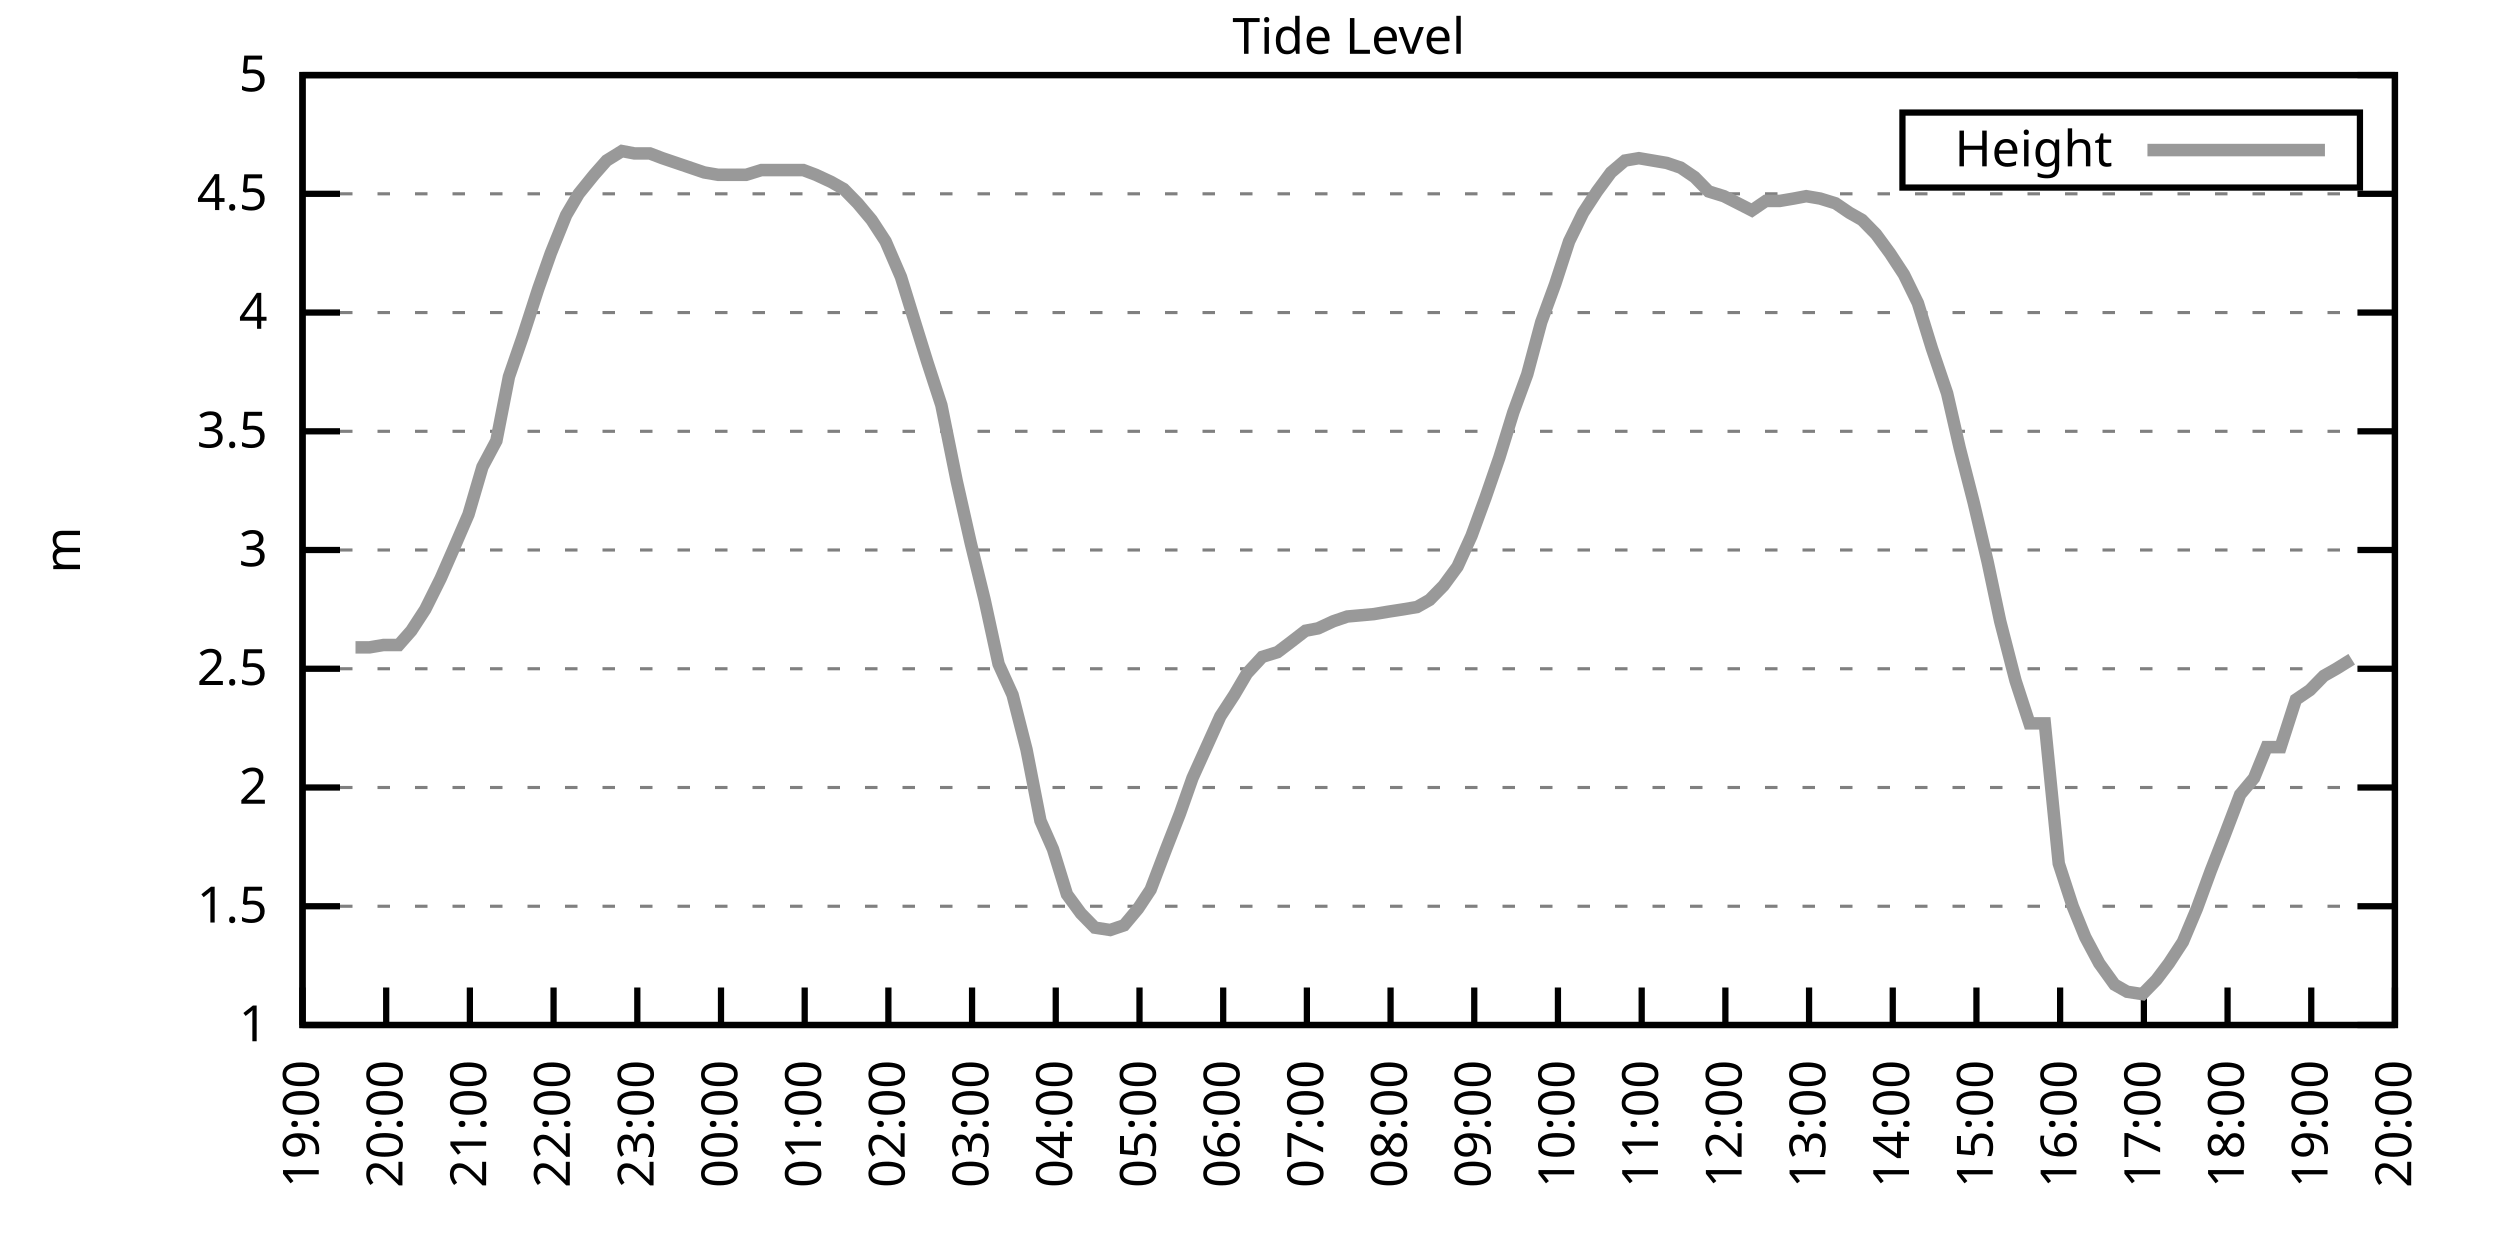
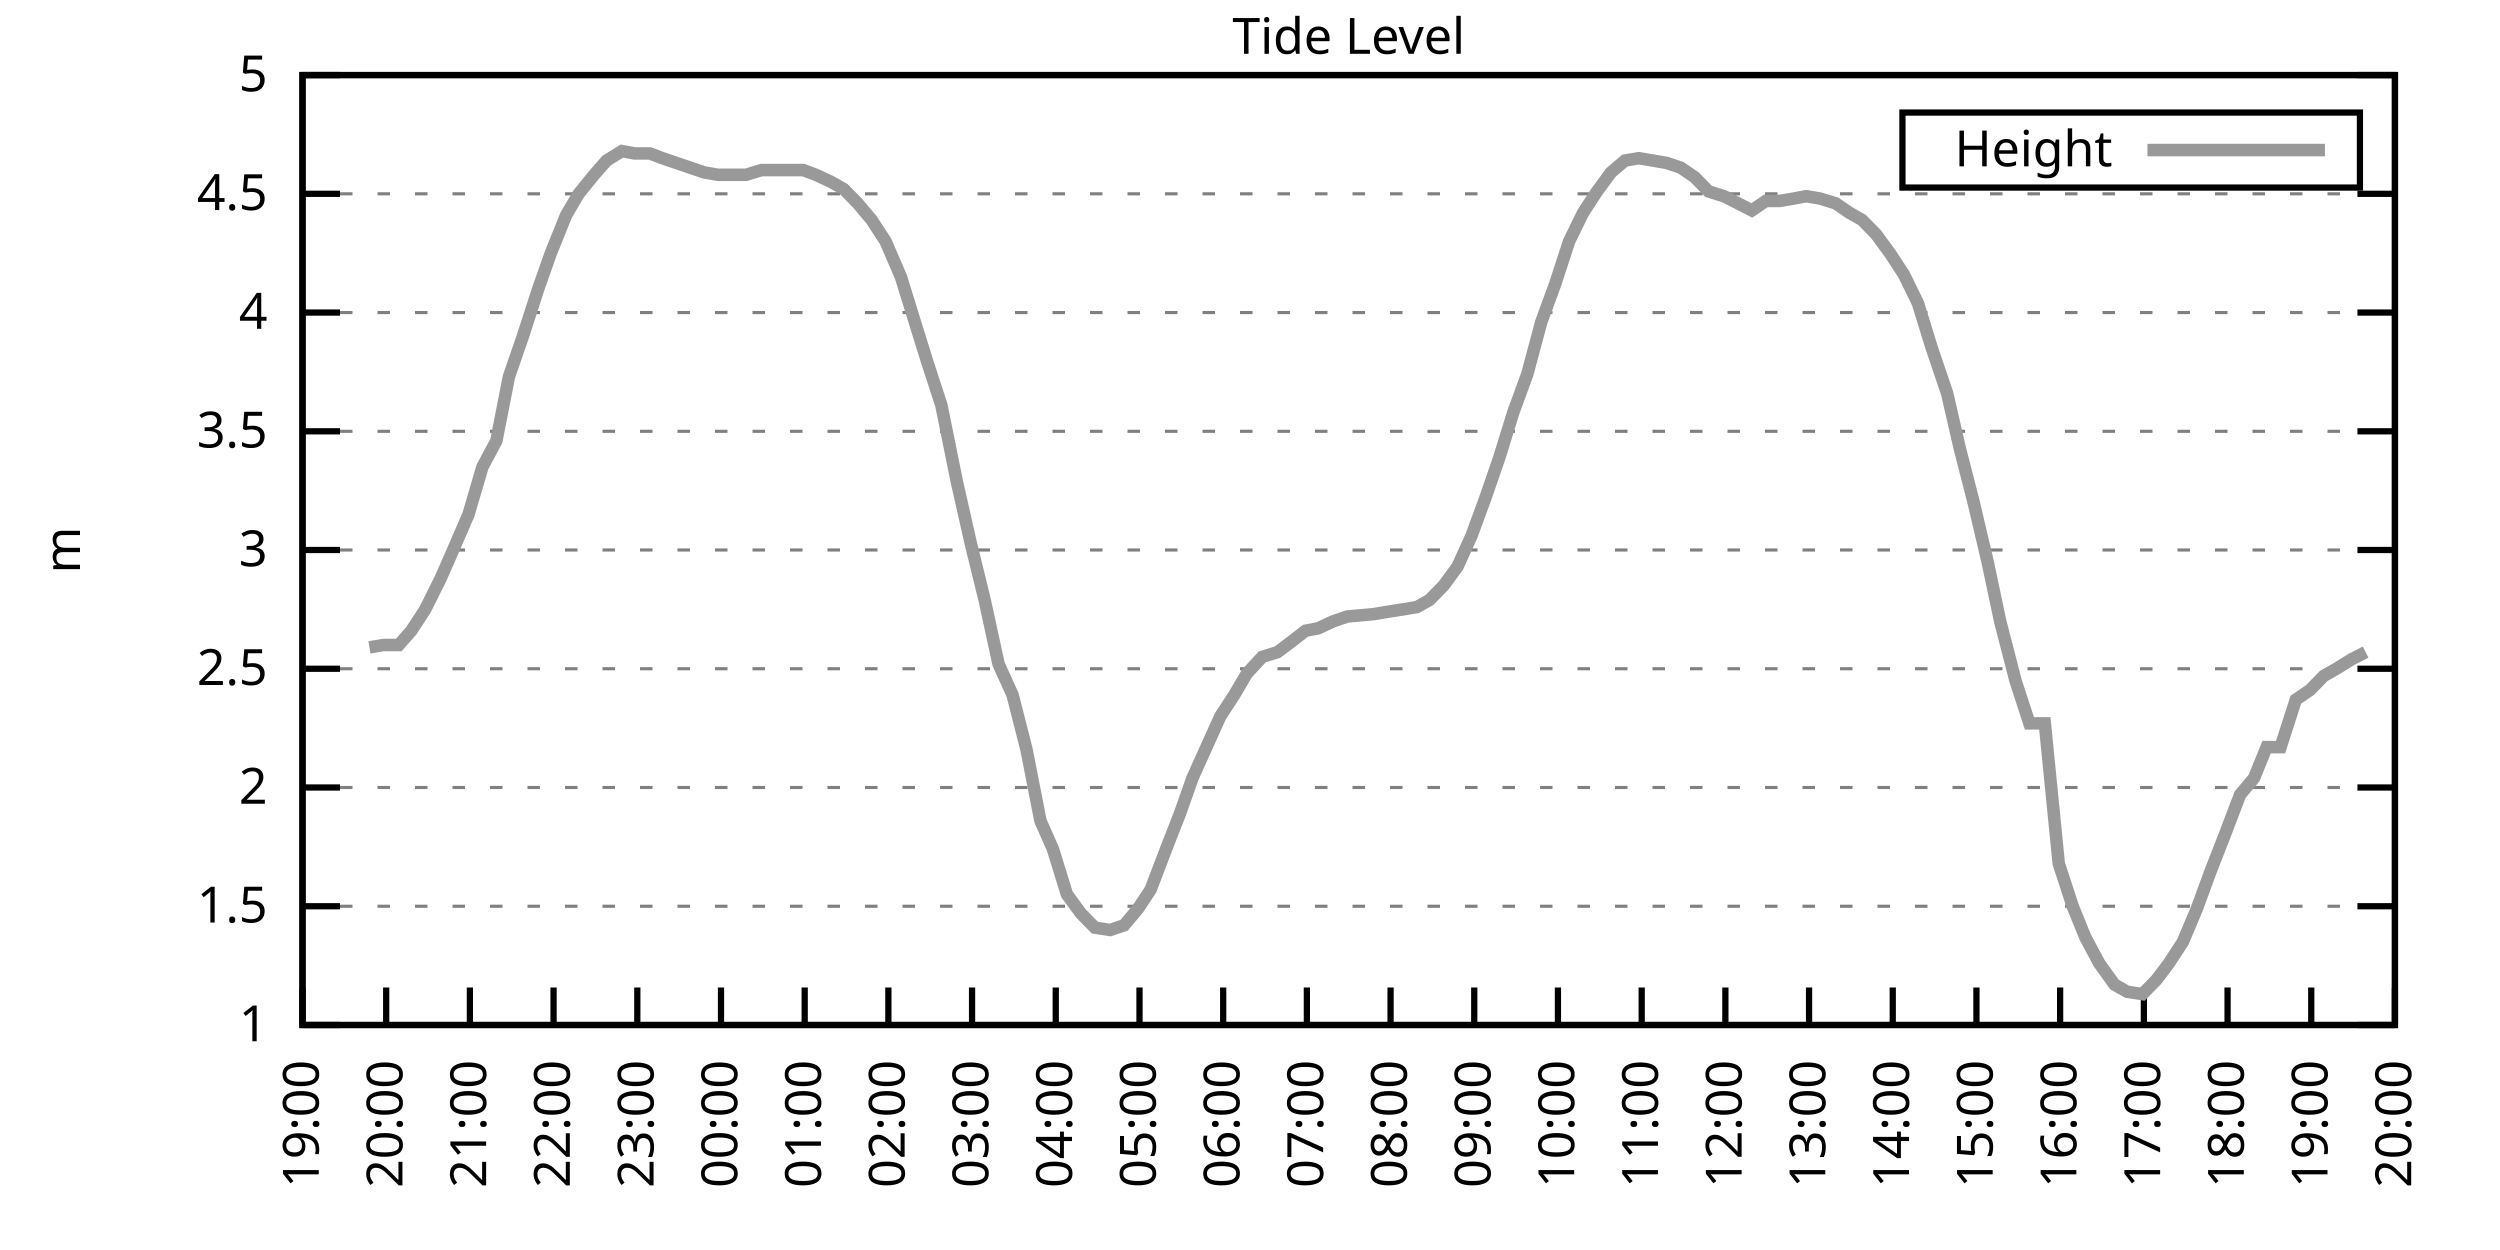
<svg xmlns="http://www.w3.org/2000/svg" xmlns:xlink="http://www.w3.org/1999/xlink" width="400" height="200" viewBox="0 0 400 200">
  <g id="gnuplot_canvas">
    <rect x="0" y="0" width="400" height="200" fill="none" />
    <defs>
      <circle id="gpDot" r="0.5" stroke-width="0.5" stroke="currentColor" />
      <path id="gpPt0" stroke-width="0.333" stroke="currentColor" d="M-1,0 h2 M0,-1 v2" />
      <path id="gpPt1" stroke-width="0.333" stroke="currentColor" d="M-1,-1 L1,1 M1,-1 L-1,1" />
      <path id="gpPt2" stroke-width="0.333" stroke="currentColor" d="M-1,0 L1,0 M0,-1 L0,1 M-1,-1 L1,1 M-1,1 L1,-1" />
      <rect id="gpPt3" stroke-width="0.333" stroke="currentColor" x="-1" y="-1" width="2" height="2" />
      <rect id="gpPt4" stroke-width="0.333" stroke="currentColor" fill="currentColor" x="-1" y="-1" width="2" height="2" />
      <circle id="gpPt5" stroke-width="0.333" stroke="currentColor" cx="0" cy="0" r="1" />
      <use xlink:href="#gpPt5" id="gpPt6" fill="currentColor" stroke="none" />
      <path id="gpPt7" stroke-width="0.333" stroke="currentColor" d="M0,-1.33 L-1.33,0.67 L1.33,0.67 z" />
      <use xlink:href="#gpPt7" id="gpPt8" fill="currentColor" stroke="none" />
      <use xlink:href="#gpPt7" id="gpPt9" stroke="currentColor" transform="rotate(180)" />
      <use xlink:href="#gpPt9" id="gpPt10" fill="currentColor" stroke="none" />
      <use xlink:href="#gpPt3" id="gpPt11" stroke="currentColor" transform="rotate(45)" />
      <use xlink:href="#gpPt11" id="gpPt12" fill="currentColor" stroke="none" />
      <path id="gpPt13" stroke-width="0.333" stroke="currentColor" d="M0,1.330 L1.265,0.411 L0.782,-1.067 L-0.782,-1.076 L-1.265,0.411 z" />
      <use xlink:href="#gpPt13" id="gpPt14" fill="currentColor" stroke="none" />
      <filter id="textbox" filterUnits="objectBoundingBox" x="0" y="0" height="1" width="1">
        <feFlood flood-color="white" flood-opacity="1" result="bgnd" />
        <feComposite in="SourceGraphic" in2="bgnd" operator="atop" />
      </filter>
      <filter id="greybox" filterUnits="objectBoundingBox" x="0" y="0" height="1" width="1">
        <feFlood flood-color="lightgrey" flood-opacity="1" result="grey" />
        <feComposite in="SourceGraphic" in2="grey" operator="atop" />
      </filter>
    </defs>
    <g fill="none" color="white" stroke="currentColor" stroke-width="1.00" stroke-linecap="butt" stroke-linejoin="miter">
</g>
    <g fill="none" color="black" stroke="currentColor" stroke-width="1.00" stroke-linecap="butt" stroke-linejoin="miter">
      <g stroke="none" shape-rendering="crispEdges">
        <polygon fill="rgb(255, 255, 255)" points="48.40,164.00 383.18,164.00 383.18,12.02 48.40,12.02 " />
      </g>
    </g>
    <g fill="none" color="black" stroke="currentColor" stroke-width="1.00" stroke-linecap="butt" stroke-linejoin="miter">
</g>
    <g fill="none" color="black" stroke="black" stroke-width="0.50" stroke-linecap="butt" stroke-linejoin="miter">
</g>
    <g fill="none" color="gray" stroke="currentColor" stroke-width="0.50" stroke-linecap="butt" stroke-linejoin="miter">
      <path stroke="gray" stroke-dasharray="2,4" class="gridline" d="M48.40,164.00 L383.19,164.00  " />
    </g>
    <g fill="none" color="gray" stroke="gray" stroke-width="1.00" stroke-linecap="butt" stroke-linejoin="miter">
</g>
    <g fill="none" color="black" stroke="currentColor" stroke-width="1.00" stroke-linecap="butt" stroke-linejoin="miter">
      <path stroke="black" d="M48.40,164.00 L54.40,164.00 M383.19,164.00 L377.19,164.00  " />
      <g transform="translate(42.80,166.60)" stroke="none" fill="black" font-family="Sans" font-size="8.00" text-anchor="end">
        <text>
          <tspan font-family="Sans"> 1</tspan>
        </text>
      </g>
    </g>
    <g fill="none" color="black" stroke="currentColor" stroke-width="1.00" stroke-linecap="butt" stroke-linejoin="miter">
</g>
    <g fill="none" color="black" stroke="black" stroke-width="0.50" stroke-linecap="butt" stroke-linejoin="miter">
</g>
    <g fill="none" color="gray" stroke="currentColor" stroke-width="0.50" stroke-linecap="butt" stroke-linejoin="miter">
      <path stroke="gray" stroke-dasharray="2,4" class="gridline" d="M48.40,145.00 L383.19,145.00  " />
    </g>
    <g fill="none" color="gray" stroke="gray" stroke-width="1.00" stroke-linecap="butt" stroke-linejoin="miter">
</g>
    <g fill="none" color="black" stroke="currentColor" stroke-width="1.00" stroke-linecap="butt" stroke-linejoin="miter">
      <path stroke="black" d="M48.40,145.00 L54.40,145.00 M383.19,145.00 L377.19,145.00  " />
      <g transform="translate(42.80,147.60)" stroke="none" fill="black" font-family="Sans" font-size="8.00" text-anchor="end">
        <text>
          <tspan font-family="Sans"> 1.5</tspan>
        </text>
      </g>
    </g>
    <g fill="none" color="black" stroke="currentColor" stroke-width="1.00" stroke-linecap="butt" stroke-linejoin="miter">
</g>
    <g fill="none" color="black" stroke="black" stroke-width="0.50" stroke-linecap="butt" stroke-linejoin="miter">
</g>
    <g fill="none" color="gray" stroke="currentColor" stroke-width="0.50" stroke-linecap="butt" stroke-linejoin="miter">
      <path stroke="gray" stroke-dasharray="2,4" class="gridline" d="M48.40,126.00 L383.19,126.00  " />
    </g>
    <g fill="none" color="gray" stroke="gray" stroke-width="1.00" stroke-linecap="butt" stroke-linejoin="miter">
</g>
    <g fill="none" color="black" stroke="currentColor" stroke-width="1.00" stroke-linecap="butt" stroke-linejoin="miter">
      <path stroke="black" d="M48.40,126.00 L54.40,126.00 M383.19,126.00 L377.19,126.00  " />
      <g transform="translate(42.80,128.60)" stroke="none" fill="black" font-family="Sans" font-size="8.00" text-anchor="end">
        <text>
          <tspan font-family="Sans"> 2</tspan>
        </text>
      </g>
    </g>
    <g fill="none" color="black" stroke="currentColor" stroke-width="1.00" stroke-linecap="butt" stroke-linejoin="miter">
</g>
    <g fill="none" color="black" stroke="black" stroke-width="0.50" stroke-linecap="butt" stroke-linejoin="miter">
</g>
    <g fill="none" color="gray" stroke="currentColor" stroke-width="0.50" stroke-linecap="butt" stroke-linejoin="miter">
      <path stroke="gray" stroke-dasharray="2,4" class="gridline" d="M48.40,107.00 L383.19,107.00  " />
    </g>
    <g fill="none" color="gray" stroke="gray" stroke-width="1.00" stroke-linecap="butt" stroke-linejoin="miter">
</g>
    <g fill="none" color="black" stroke="currentColor" stroke-width="1.00" stroke-linecap="butt" stroke-linejoin="miter">
      <path stroke="black" d="M48.40,107.00 L54.40,107.00 M383.19,107.00 L377.19,107.00  " />
      <g transform="translate(42.80,109.60)" stroke="none" fill="black" font-family="Sans" font-size="8.00" text-anchor="end">
        <text>
          <tspan font-family="Sans"> 2.5</tspan>
        </text>
      </g>
    </g>
    <g fill="none" color="black" stroke="currentColor" stroke-width="1.00" stroke-linecap="butt" stroke-linejoin="miter">
</g>
    <g fill="none" color="black" stroke="black" stroke-width="0.50" stroke-linecap="butt" stroke-linejoin="miter">
</g>
    <g fill="none" color="gray" stroke="currentColor" stroke-width="0.50" stroke-linecap="butt" stroke-linejoin="miter">
      <path stroke="gray" stroke-dasharray="2,4" class="gridline" d="M48.40,88.00 L383.19,88.00  " />
    </g>
    <g fill="none" color="gray" stroke="gray" stroke-width="1.00" stroke-linecap="butt" stroke-linejoin="miter">
</g>
    <g fill="none" color="black" stroke="currentColor" stroke-width="1.00" stroke-linecap="butt" stroke-linejoin="miter">
      <path stroke="black" d="M48.40,88.00 L54.40,88.00 M383.19,88.00 L377.19,88.00  " />
      <g transform="translate(42.80,90.60)" stroke="none" fill="black" font-family="Sans" font-size="8.00" text-anchor="end">
        <text>
          <tspan font-family="Sans"> 3</tspan>
        </text>
      </g>
    </g>
    <g fill="none" color="black" stroke="currentColor" stroke-width="1.00" stroke-linecap="butt" stroke-linejoin="miter">
</g>
    <g fill="none" color="black" stroke="black" stroke-width="0.50" stroke-linecap="butt" stroke-linejoin="miter">
</g>
    <g fill="none" color="gray" stroke="currentColor" stroke-width="0.50" stroke-linecap="butt" stroke-linejoin="miter">
      <path stroke="gray" stroke-dasharray="2,4" class="gridline" d="M48.40,69.01 L383.19,69.01  " />
    </g>
    <g fill="none" color="gray" stroke="gray" stroke-width="1.00" stroke-linecap="butt" stroke-linejoin="miter">
</g>
    <g fill="none" color="black" stroke="currentColor" stroke-width="1.00" stroke-linecap="butt" stroke-linejoin="miter">
      <path stroke="black" d="M48.40,69.01 L54.40,69.01 M383.19,69.01 L377.19,69.01  " />
      <g transform="translate(42.80,71.61)" stroke="none" fill="black" font-family="Sans" font-size="8.00" text-anchor="end">
        <text>
          <tspan font-family="Sans"> 3.5</tspan>
        </text>
      </g>
    </g>
    <g fill="none" color="black" stroke="currentColor" stroke-width="1.00" stroke-linecap="butt" stroke-linejoin="miter">
</g>
    <g fill="none" color="black" stroke="black" stroke-width="0.50" stroke-linecap="butt" stroke-linejoin="miter">
</g>
    <g fill="none" color="gray" stroke="currentColor" stroke-width="0.50" stroke-linecap="butt" stroke-linejoin="miter">
      <path stroke="gray" stroke-dasharray="2,4" class="gridline" d="M48.40,50.01 L383.19,50.01  " />
    </g>
    <g fill="none" color="gray" stroke="gray" stroke-width="1.00" stroke-linecap="butt" stroke-linejoin="miter">
</g>
    <g fill="none" color="black" stroke="currentColor" stroke-width="1.00" stroke-linecap="butt" stroke-linejoin="miter">
      <path stroke="black" d="M48.40,50.01 L54.40,50.01 M383.19,50.01 L377.19,50.01  " />
      <g transform="translate(42.80,52.61)" stroke="none" fill="black" font-family="Sans" font-size="8.00" text-anchor="end">
        <text>
          <tspan font-family="Sans"> 4</tspan>
        </text>
      </g>
    </g>
    <g fill="none" color="black" stroke="currentColor" stroke-width="1.00" stroke-linecap="butt" stroke-linejoin="miter">
</g>
    <g fill="none" color="black" stroke="black" stroke-width="0.50" stroke-linecap="butt" stroke-linejoin="miter">
</g>
    <g fill="none" color="gray" stroke="currentColor" stroke-width="0.50" stroke-linecap="butt" stroke-linejoin="miter">
      <path stroke="gray" stroke-dasharray="2,4" class="gridline" d="M48.40,31.01 L383.19,31.01  " />
    </g>
    <g fill="none" color="gray" stroke="gray" stroke-width="1.00" stroke-linecap="butt" stroke-linejoin="miter">
</g>
    <g fill="none" color="black" stroke="currentColor" stroke-width="1.00" stroke-linecap="butt" stroke-linejoin="miter">
      <path stroke="black" d="M48.40,31.01 L54.40,31.01 M383.19,31.01 L377.19,31.01  " />
      <g transform="translate(42.80,33.61)" stroke="none" fill="black" font-family="Sans" font-size="8.00" text-anchor="end">
        <text>
          <tspan font-family="Sans"> 4.5</tspan>
        </text>
      </g>
    </g>
    <g fill="none" color="black" stroke="currentColor" stroke-width="1.00" stroke-linecap="butt" stroke-linejoin="miter">
</g>
    <g fill="none" color="black" stroke="black" stroke-width="0.50" stroke-linecap="butt" stroke-linejoin="miter">
</g>
    <g fill="none" color="gray" stroke="currentColor" stroke-width="0.50" stroke-linecap="butt" stroke-linejoin="miter">
      <path stroke="gray" stroke-dasharray="2,4" class="gridline" d="M48.40,12.01 L383.19,12.01  " />
    </g>
    <g fill="none" color="gray" stroke="gray" stroke-width="1.00" stroke-linecap="butt" stroke-linejoin="miter">
</g>
    <g fill="none" color="black" stroke="currentColor" stroke-width="1.00" stroke-linecap="butt" stroke-linejoin="miter">
      <path stroke="black" d="M48.40,12.01 L54.40,12.01 M383.19,12.01 L377.19,12.01  " />
      <g transform="translate(42.80,14.61)" stroke="none" fill="black" font-family="Sans" font-size="8.00" text-anchor="end">
        <text>
          <tspan font-family="Sans"> 5</tspan>
        </text>
      </g>
    </g>
    <g fill="none" color="black" stroke="currentColor" stroke-width="1.00" stroke-linecap="butt" stroke-linejoin="miter">
      <path stroke="black" d="M48.40,164.00 L48.40,158.00  " />
      <g transform="translate(51.00,169.60) rotate(270.00)" stroke="none" fill="black" font-family="Sans" font-size="8.00" text-anchor="end">
        <text>
          <tspan font-family="Sans">19:00</tspan>
        </text>
      </g>
    </g>
    <g fill="none" color="black" stroke="currentColor" stroke-width="1.00" stroke-linecap="butt" stroke-linejoin="miter">
      <path stroke="black" d="M61.79,164.00 L61.79,158.00  " />
      <g transform="translate(64.39,169.60) rotate(270.00)" stroke="none" fill="black" font-family="Sans" font-size="8.00" text-anchor="end">
        <text>
          <tspan font-family="Sans">20:00</tspan>
        </text>
      </g>
    </g>
    <g fill="none" color="black" stroke="currentColor" stroke-width="1.00" stroke-linecap="butt" stroke-linejoin="miter">
      <path stroke="black" d="M75.18,164.00 L75.18,158.00  " />
      <g transform="translate(77.78,169.60) rotate(270.00)" stroke="none" fill="black" font-family="Sans" font-size="8.00" text-anchor="end">
        <text>
          <tspan font-family="Sans">21:00</tspan>
        </text>
      </g>
    </g>
    <g fill="none" color="black" stroke="currentColor" stroke-width="1.00" stroke-linecap="butt" stroke-linejoin="miter">
      <path stroke="black" d="M88.57,164.00 L88.57,158.00  " />
      <g transform="translate(91.17,169.60) rotate(270.00)" stroke="none" fill="black" font-family="Sans" font-size="8.00" text-anchor="end">
        <text>
          <tspan font-family="Sans">22:00</tspan>
        </text>
      </g>
    </g>
    <g fill="none" color="black" stroke="currentColor" stroke-width="1.00" stroke-linecap="butt" stroke-linejoin="miter">
      <path stroke="black" d="M101.97,164.00 L101.97,158.00  " />
      <g transform="translate(104.57,169.60) rotate(270.00)" stroke="none" fill="black" font-family="Sans" font-size="8.00" text-anchor="end">
        <text>
          <tspan font-family="Sans">23:00</tspan>
        </text>
      </g>
    </g>
    <g fill="none" color="black" stroke="currentColor" stroke-width="1.00" stroke-linecap="butt" stroke-linejoin="miter">
      <path stroke="black" d="M115.36,164.00 L115.36,158.00  " />
      <g transform="translate(117.96,169.60) rotate(270.00)" stroke="none" fill="black" font-family="Sans" font-size="8.00" text-anchor="end">
        <text>
          <tspan font-family="Sans">00:00</tspan>
        </text>
      </g>
    </g>
    <g fill="none" color="black" stroke="currentColor" stroke-width="1.00" stroke-linecap="butt" stroke-linejoin="miter">
      <path stroke="black" d="M128.75,164.00 L128.75,158.00  " />
      <g transform="translate(131.35,169.60) rotate(270.00)" stroke="none" fill="black" font-family="Sans" font-size="8.00" text-anchor="end">
        <text>
          <tspan font-family="Sans">01:00</tspan>
        </text>
      </g>
    </g>
    <g fill="none" color="black" stroke="currentColor" stroke-width="1.00" stroke-linecap="butt" stroke-linejoin="miter">
      <path stroke="black" d="M142.14,164.00 L142.14,158.00  " />
      <g transform="translate(144.74,169.60) rotate(270.00)" stroke="none" fill="black" font-family="Sans" font-size="8.00" text-anchor="end">
        <text>
          <tspan font-family="Sans">02:00</tspan>
        </text>
      </g>
    </g>
    <g fill="none" color="black" stroke="currentColor" stroke-width="1.00" stroke-linecap="butt" stroke-linejoin="miter">
      <path stroke="black" d="M155.53,164.00 L155.53,158.00  " />
      <g transform="translate(158.13,169.60) rotate(270.00)" stroke="none" fill="black" font-family="Sans" font-size="8.00" text-anchor="end">
        <text>
          <tspan font-family="Sans">03:00</tspan>
        </text>
      </g>
    </g>
    <g fill="none" color="black" stroke="currentColor" stroke-width="1.00" stroke-linecap="butt" stroke-linejoin="miter">
      <path stroke="black" d="M168.92,164.00 L168.92,158.00  " />
      <g transform="translate(171.52,169.60) rotate(270.00)" stroke="none" fill="black" font-family="Sans" font-size="8.00" text-anchor="end">
        <text>
          <tspan font-family="Sans">04:00</tspan>
        </text>
      </g>
    </g>
    <g fill="none" color="black" stroke="currentColor" stroke-width="1.00" stroke-linecap="butt" stroke-linejoin="miter">
      <path stroke="black" d="M182.32,164.00 L182.32,158.00  " />
      <g transform="translate(184.92,169.60) rotate(270.00)" stroke="none" fill="black" font-family="Sans" font-size="8.00" text-anchor="end">
        <text>
          <tspan font-family="Sans">05:00</tspan>
        </text>
      </g>
    </g>
    <g fill="none" color="black" stroke="currentColor" stroke-width="1.00" stroke-linecap="butt" stroke-linejoin="miter">
      <path stroke="black" d="M195.71,164.00 L195.71,158.00  " />
      <g transform="translate(198.31,169.60) rotate(270.00)" stroke="none" fill="black" font-family="Sans" font-size="8.00" text-anchor="end">
        <text>
          <tspan font-family="Sans">06:00</tspan>
        </text>
      </g>
    </g>
    <g fill="none" color="black" stroke="currentColor" stroke-width="1.00" stroke-linecap="butt" stroke-linejoin="miter">
      <path stroke="black" d="M209.10,164.00 L209.10,158.00  " />
      <g transform="translate(211.70,169.60) rotate(270.00)" stroke="none" fill="black" font-family="Sans" font-size="8.00" text-anchor="end">
        <text>
          <tspan font-family="Sans">07:00</tspan>
        </text>
      </g>
    </g>
    <g fill="none" color="black" stroke="currentColor" stroke-width="1.00" stroke-linecap="butt" stroke-linejoin="miter">
      <path stroke="black" d="M222.49,164.00 L222.49,158.00  " />
      <g transform="translate(225.09,169.60) rotate(270.00)" stroke="none" fill="black" font-family="Sans" font-size="8.00" text-anchor="end">
        <text>
          <tspan font-family="Sans">08:00</tspan>
        </text>
      </g>
    </g>
    <g fill="none" color="black" stroke="currentColor" stroke-width="1.00" stroke-linecap="butt" stroke-linejoin="miter">
      <path stroke="black" d="M235.88,164.00 L235.88,158.00  " />
      <g transform="translate(238.48,169.60) rotate(270.00)" stroke="none" fill="black" font-family="Sans" font-size="8.00" text-anchor="end">
        <text>
          <tspan font-family="Sans">09:00</tspan>
        </text>
      </g>
    </g>
    <g fill="none" color="black" stroke="currentColor" stroke-width="1.00" stroke-linecap="butt" stroke-linejoin="miter">
      <path stroke="black" d="M249.27,164.00 L249.27,158.00  " />
      <g transform="translate(251.87,169.60) rotate(270.00)" stroke="none" fill="black" font-family="Sans" font-size="8.00" text-anchor="end">
        <text>
          <tspan font-family="Sans">10:00</tspan>
        </text>
      </g>
    </g>
    <g fill="none" color="black" stroke="currentColor" stroke-width="1.00" stroke-linecap="butt" stroke-linejoin="miter">
      <path stroke="black" d="M262.67,164.00 L262.67,158.00  " />
      <g transform="translate(265.27,169.60) rotate(270.00)" stroke="none" fill="black" font-family="Sans" font-size="8.00" text-anchor="end">
        <text>
          <tspan font-family="Sans">11:00</tspan>
        </text>
      </g>
    </g>
    <g fill="none" color="black" stroke="currentColor" stroke-width="1.00" stroke-linecap="butt" stroke-linejoin="miter">
      <path stroke="black" d="M276.06,164.00 L276.06,158.00  " />
      <g transform="translate(278.66,169.60) rotate(270.00)" stroke="none" fill="black" font-family="Sans" font-size="8.00" text-anchor="end">
        <text>
          <tspan font-family="Sans">12:00</tspan>
        </text>
      </g>
    </g>
    <g fill="none" color="black" stroke="currentColor" stroke-width="1.00" stroke-linecap="butt" stroke-linejoin="miter">
      <path stroke="black" d="M289.45,164.00 L289.45,158.00  " />
      <g transform="translate(292.05,169.60) rotate(270.00)" stroke="none" fill="black" font-family="Sans" font-size="8.00" text-anchor="end">
        <text>
          <tspan font-family="Sans">13:00</tspan>
        </text>
      </g>
    </g>
    <g fill="none" color="black" stroke="currentColor" stroke-width="1.00" stroke-linecap="butt" stroke-linejoin="miter">
      <path stroke="black" d="M302.84,164.00 L302.84,158.00  " />
      <g transform="translate(305.44,169.60) rotate(270.00)" stroke="none" fill="black" font-family="Sans" font-size="8.00" text-anchor="end">
        <text>
          <tspan font-family="Sans">14:00</tspan>
        </text>
      </g>
    </g>
    <g fill="none" color="black" stroke="currentColor" stroke-width="1.00" stroke-linecap="butt" stroke-linejoin="miter">
      <path stroke="black" d="M316.23,164.00 L316.23,158.00  " />
      <g transform="translate(318.83,169.60) rotate(270.00)" stroke="none" fill="black" font-family="Sans" font-size="8.00" text-anchor="end">
        <text>
          <tspan font-family="Sans">15:00</tspan>
        </text>
      </g>
    </g>
    <g fill="none" color="black" stroke="currentColor" stroke-width="1.00" stroke-linecap="butt" stroke-linejoin="miter">
      <path stroke="black" d="M329.62,164.00 L329.62,158.00  " />
      <g transform="translate(332.22,169.60) rotate(270.00)" stroke="none" fill="black" font-family="Sans" font-size="8.00" text-anchor="end">
        <text>
          <tspan font-family="Sans">16:00</tspan>
        </text>
      </g>
    </g>
    <g fill="none" color="black" stroke="currentColor" stroke-width="1.00" stroke-linecap="butt" stroke-linejoin="miter">
      <path stroke="black" d="M343.02,164.00 L343.02,158.00  " />
      <g transform="translate(345.62,169.60) rotate(270.00)" stroke="none" fill="black" font-family="Sans" font-size="8.00" text-anchor="end">
        <text>
          <tspan font-family="Sans">17:00</tspan>
        </text>
      </g>
    </g>
    <g fill="none" color="black" stroke="currentColor" stroke-width="1.00" stroke-linecap="butt" stroke-linejoin="miter">
      <path stroke="black" d="M356.41,164.00 L356.41,158.00  " />
      <g transform="translate(359.01,169.60) rotate(270.00)" stroke="none" fill="black" font-family="Sans" font-size="8.00" text-anchor="end">
        <text>
          <tspan font-family="Sans">18:00</tspan>
        </text>
      </g>
    </g>
    <g fill="none" color="black" stroke="currentColor" stroke-width="1.00" stroke-linecap="butt" stroke-linejoin="miter">
      <path stroke="black" d="M369.80,164.00 L369.80,158.00  " />
      <g transform="translate(372.40,169.60) rotate(270.00)" stroke="none" fill="black" font-family="Sans" font-size="8.00" text-anchor="end">
        <text>
          <tspan font-family="Sans">19:00</tspan>
        </text>
      </g>
    </g>
    <g fill="none" color="black" stroke="currentColor" stroke-width="1.00" stroke-linecap="butt" stroke-linejoin="miter">
      <path stroke="black" d="M383.19,164.00 L383.19,158.00  " />
      <g transform="translate(385.79,169.60) rotate(270.00)" stroke="none" fill="black" font-family="Sans" font-size="8.00" text-anchor="end">
        <text>
          <tspan font-family="Sans">20:00</tspan>
        </text>
      </g>
    </g>
    <g fill="none" color="black" stroke="currentColor" stroke-width="1.00" stroke-linecap="butt" stroke-linejoin="miter">
</g>
    <g fill="none" color="black" stroke="currentColor" stroke-width="1.00" stroke-linecap="butt" stroke-linejoin="miter">
      <path stroke="black" d="M48.40,12.01 L48.40,164.00 L383.19,164.00 L383.19,12.01 L48.40,12.01 Z  " />
    </g>
    <g fill="none" color="black" stroke="currentColor" stroke-width="1.00" stroke-linecap="butt" stroke-linejoin="miter">
</g>
    <g fill="none" color="black" stroke="currentColor" stroke-width="1.00" stroke-linecap="butt" stroke-linejoin="miter">
      <path stroke="black" d="M304.39,30.01 L304.39,18.01 L377.59,18.01 L377.59,30.01 L304.39,30.01 Z  " />
    </g>
    <g id="Tide_level_plot_1">
      <g fill="none" color="white" stroke="black" stroke-width="2.00" stroke-linecap="butt" stroke-linejoin="miter">
</g>
      <g fill="none" color="black" stroke="currentColor" stroke-width="2.00" stroke-linecap="butt" stroke-linejoin="miter">
        <g transform="translate(337.99,26.61)" stroke="none" fill="black" font-family="Sans" font-size="8.00" text-anchor="end">
          <text>
            <tspan font-family="Sans">Height</tspan>
          </text>
        </g>
      </g>
      <g fill="none" color="black" stroke="currentColor" stroke-width="2.00" stroke-linecap="butt" stroke-linejoin="miter">
-         <path stroke="rgb(153, 153, 153)" d="M343.59,24.01 L371.99,24.01 M56.88,103.58 L59.11,103.58 L61.35,103.20 L63.80,103.20 L65.81,100.92 L68.04,97.50   L70.50,92.56 L72.50,88.00 L74.96,82.31 L77.19,74.71 L79.42,70.53 L81.43,60.27 L83.66,53.81 L86.12,46.21   L88.13,40.51 L90.58,34.43 L92.59,31.01 L95.05,27.97 L97.06,25.69 L99.51,24.17 L101.52,24.55 L103.98,24.55   L105.98,25.31 L108.22,26.07 L110.45,26.83 L112.68,27.59 L114.91,27.97 L117.14,27.97 L119.38,27.97 L121.83,27.21   L123.84,27.21 L126.29,27.21 L128.53,27.21 L130.54,27.97 L132.99,29.11 L135.00,30.25 L137.23,32.53 L139.46,35.19   L141.69,38.61 L144.15,44.31 L146.38,51.53 L148.39,57.99 L150.62,64.83 L153.08,76.99 L155.31,86.87 L157.54,95.98   L159.77,106.24 L162.01,111.18 L164.24,119.92 L166.47,131.32 L168.48,135.88 L170.71,143.10 L172.94,146.14 L175.17,148.42   L177.63,148.80 L179.86,148.04 L182.09,145.38 L184.10,142.34 L186.56,135.88 L188.79,130.18 L190.80,124.48 L193.03,119.54   L195.26,114.60 L197.49,111.18 L199.50,107.76 L201.96,105.10 L204.41,104.34 L206.42,102.82 L208.88,100.92 L210.88,100.54   L213.34,99.40 L215.57,98.64 L219.81,98.26 L222.04,97.88 L224.50,97.50 L226.73,97.12 L228.74,95.98 L230.97,93.70   L233.20,90.66 L235.44,85.73 L237.67,79.65 L239.90,73.19 L242.13,65.97 L244.36,59.89 L246.60,51.53 L248.83,45.45   L251.06,38.61 L253.29,34.05 L255.52,30.63 L257.76,27.59 L259.99,25.69 L262.22,25.31 L266.68,26.07 L268.92,26.83   L271.15,28.35 L273.38,30.63 L275.83,31.39 L278.07,32.53 L280.30,33.67 L282.53,32.15 L284.76,32.15 L286.99,31.77   L289.00,31.39 L291.23,31.77 L293.69,32.53 L295.92,34.05 L297.93,35.19 L300.16,37.47 L302.39,40.51 L304.63,43.93   L306.86,48.49 L309.09,55.71 L311.54,62.93 L313.55,71.67 L315.79,80.41 L318.02,89.90 L320.03,99.40 L322.48,108.90   L324.71,115.74 L327.17,115.74 L329.40,138.16 L331.63,145.00 L333.64,149.94 L335.87,154.12 L338.33,157.54 L340.34,158.68   L342.79,159.06 L345.02,156.78 L347.03,154.12 L349.26,150.70 L351.50,145.38 L353.73,139.30 L355.96,133.60 L358.42,127.14   L360.65,124.48 L362.66,119.54 L364.89,119.54 L367.34,111.94 L369.58,110.42 L371.81,108.14 L373.82,107.00 L376.27,105.48    " />
+         <path stroke="rgb(153, 153, 153)" d="M343.59,24.01 L371.99,24.01 M59.11,103.58 L61.35,103.20 L63.80,103.20 L65.81,100.92 L68.04,97.50 L70.50,92.56   L72.50,88.00 L74.96,82.31 L77.19,74.71 L79.42,70.53 L81.43,60.27 L83.66,53.81 L86.12,46.21 L88.13,40.51   L90.58,34.43 L92.59,31.01 L95.05,27.97 L97.06,25.69 L99.51,24.17 L101.52,24.55 L103.98,24.55 L105.98,25.31   L108.22,26.07 L110.45,26.83 L112.68,27.59 L114.91,27.97 L117.14,27.97 L119.38,27.97 L121.83,27.21 L123.84,27.21   L126.29,27.21 L128.53,27.21 L130.54,27.97 L132.99,29.11 L135.00,30.25 L137.23,32.53 L139.46,35.19 L141.69,38.61   L144.15,44.31 L146.38,51.53 L148.39,57.99 L150.62,64.83 L153.08,76.99 L155.31,86.87 L157.54,95.98 L159.77,106.24   L162.01,111.18 L164.24,119.92 L166.47,131.32 L168.48,135.88 L170.71,143.10 L172.94,146.14 L175.17,148.42 L177.63,148.80   L179.86,148.04 L182.09,145.38 L184.10,142.34 L186.56,135.88 L188.79,130.18 L190.80,124.48 L193.03,119.54 L195.26,114.60   L197.49,111.18 L199.50,107.76 L201.96,105.10 L204.41,104.34 L206.42,102.82 L208.88,100.92 L210.88,100.54 L213.34,99.40   L215.57,98.64 L219.81,98.26 L222.04,97.88 L224.50,97.50 L226.73,97.12 L228.74,95.98 L230.97,93.70 L233.20,90.66   L235.44,85.73 L237.67,79.65 L239.90,73.19 L242.13,65.97 L244.36,59.89 L246.60,51.53 L248.83,45.45 L251.06,38.61   L253.29,34.05 L255.52,30.63 L257.76,27.59 L259.99,25.69 L262.22,25.31 L266.68,26.07 L268.92,26.83 L271.15,28.35   L273.38,30.63 L275.83,31.39 L278.07,32.53 L280.30,33.67 L282.53,32.15 L284.76,32.15 L286.99,31.77 L289.00,31.39   L291.23,31.77 L293.69,32.53 L295.92,34.05 L297.93,35.19 L300.16,37.47 L302.39,40.51 L304.63,43.93 L306.86,48.49   L309.09,55.71 L311.54,62.93 L313.55,71.67 L315.79,80.41 L318.02,89.90 L320.03,99.40 L322.48,108.90 L324.71,115.74   L327.17,115.74 L329.40,138.16 L331.63,145.00 L333.64,149.94 L335.87,154.12 L338.33,157.54 L340.34,158.68 L342.79,159.06   L345.02,156.78 L347.03,154.12 L349.26,150.70 L351.50,145.38 L353.73,139.30 L355.96,133.60 L358.42,127.14 L360.65,124.48   L362.66,119.54 L364.89,119.54 L367.34,111.94 L369.58,110.42 L371.81,108.14 L373.82,107.00 L376.27,105.48 L378.50,104.34    " />
      </g>
    </g>
    <g fill="none" color="black" stroke="currentColor" stroke-width="2.00" stroke-linecap="butt" stroke-linejoin="miter">
</g>
    <g fill="none" color="black" stroke="black" stroke-width="1.00" stroke-linecap="butt" stroke-linejoin="miter">
</g>
    <g fill="none" color="black" stroke="currentColor" stroke-width="1.00" stroke-linecap="butt" stroke-linejoin="miter">
      <path stroke="black" d="M48.40,12.01 L48.40,164.00 L383.19,164.00 L383.19,12.01 L48.40,12.01 Z  " />
      <g transform="translate(12.80,88.01) rotate(270.00)" stroke="none" fill="black" font-family="Sans" font-size="8.00" text-anchor="middle">
        <text>
          <tspan font-family="Sans">m</tspan>
        </text>
      </g>
    </g>
    <g fill="none" color="black" stroke="currentColor" stroke-width="1.00" stroke-linecap="butt" stroke-linejoin="miter">
</g>
    <g fill="none" color="black" stroke="currentColor" stroke-width="1.00" stroke-linecap="butt" stroke-linejoin="miter">
      <g transform="translate(215.79,8.61)" stroke="none" fill="black" font-family="Sans" font-size="8.00" text-anchor="middle">
        <text>
          <tspan font-family="Sans">Tide Level</tspan>
        </text>
      </g>
    </g>
    <g fill="none" color="black" stroke="currentColor" stroke-width="1.00" stroke-linecap="butt" stroke-linejoin="miter">
</g>
  </g>
</svg>
